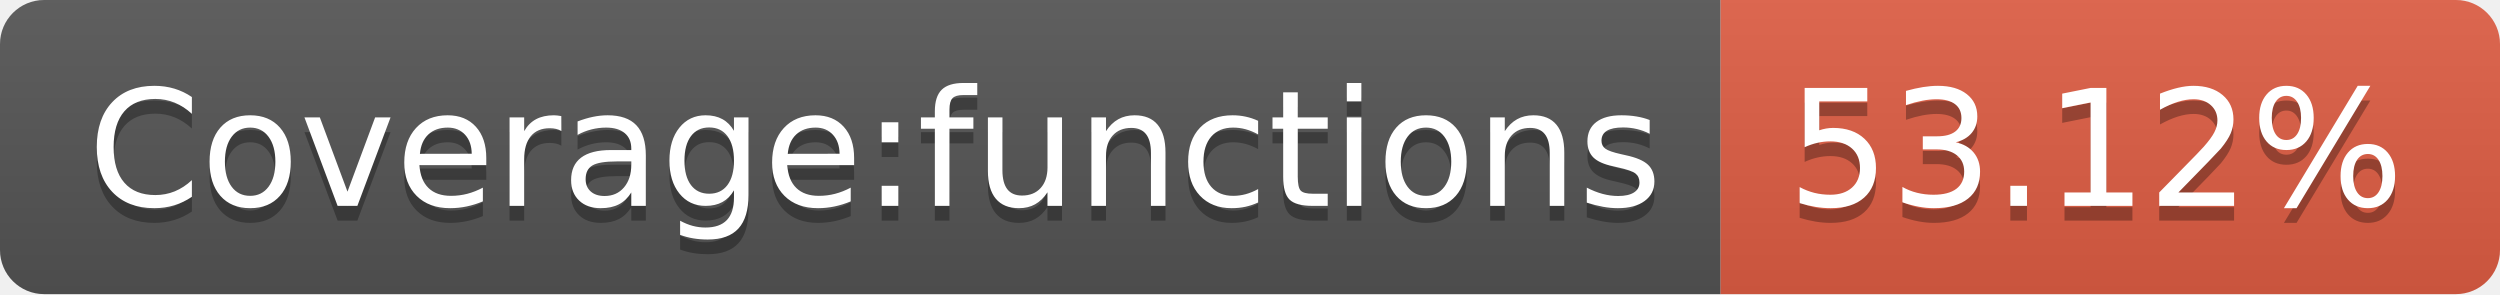
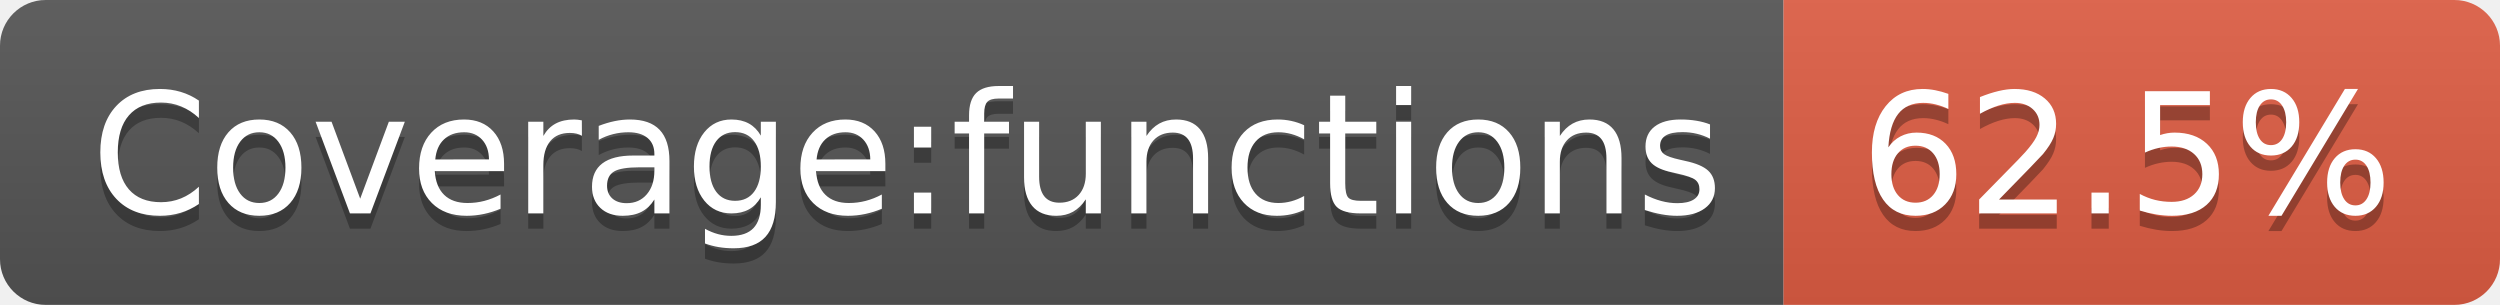
- <svg xmlns="http://www.w3.org/2000/svg" width="170" height="20" role="img" aria-label="Coverage:functions: 53.12%">
+ <svg xmlns="http://www.w3.org/2000/svg" width="164" height="20" role="img" aria-label="Coverage:functions: 62.5%">
  <linearGradient id="s" x2="0" y2="100%">
    <stop offset="0" stop-color="#bbb" stop-opacity=".1" />
    <stop offset="1" stop-opacity=".1" />
  </linearGradient>
  <clipPath id="r">
-     <rect width="170" height="20" rx="3" fill="#fff" />
+     <rect width="164" height="20" rx="3" fill="#fff" />
  </clipPath>
  <g clip-path="url(#r)">
    <rect width="117" height="20" fill="#555" />
-     <rect x="117" width="53" height="20" fill="#e05d44" />
-     <rect width="170" height="20" fill="url(#s)" />
+     <rect x="117" width="47" height="20" fill="#e05d44" />
+     <rect width="164" height="20" fill="url(#s)" />
  </g>
  <g fill="#fff" text-anchor="middle" font-family="Verdana,Geneva,DejaVu Sans,sans-serif" text-rendering="geometricPrecision" font-size="110">
    <text aria-hidden="true" x="595" y="150" fill="#010101" fill-opacity=".3" transform="scale(.1)" textLength="1070">Coverage:functions</text>
    <text x="595" y="140" transform="scale(.1)" fill="#fff" textLength="1070">Coverage:functions</text>
-     <text aria-hidden="true" x="1425" y="150" fill="#010101" fill-opacity=".3" transform="scale(.1)" textLength="430">53.12%</text>
-     <text x="1425" y="140" transform="scale(.1)" fill="#fff" textLength="430">53.12%</text>
+     <text aria-hidden="true" x="1395" y="150" fill="#010101" fill-opacity=".3" transform="scale(.1)" textLength="370">62.5%</text>
+     <text x="1395" y="140" transform="scale(.1)" fill="#fff" textLength="370">62.5%</text>
  </g>
</svg>
